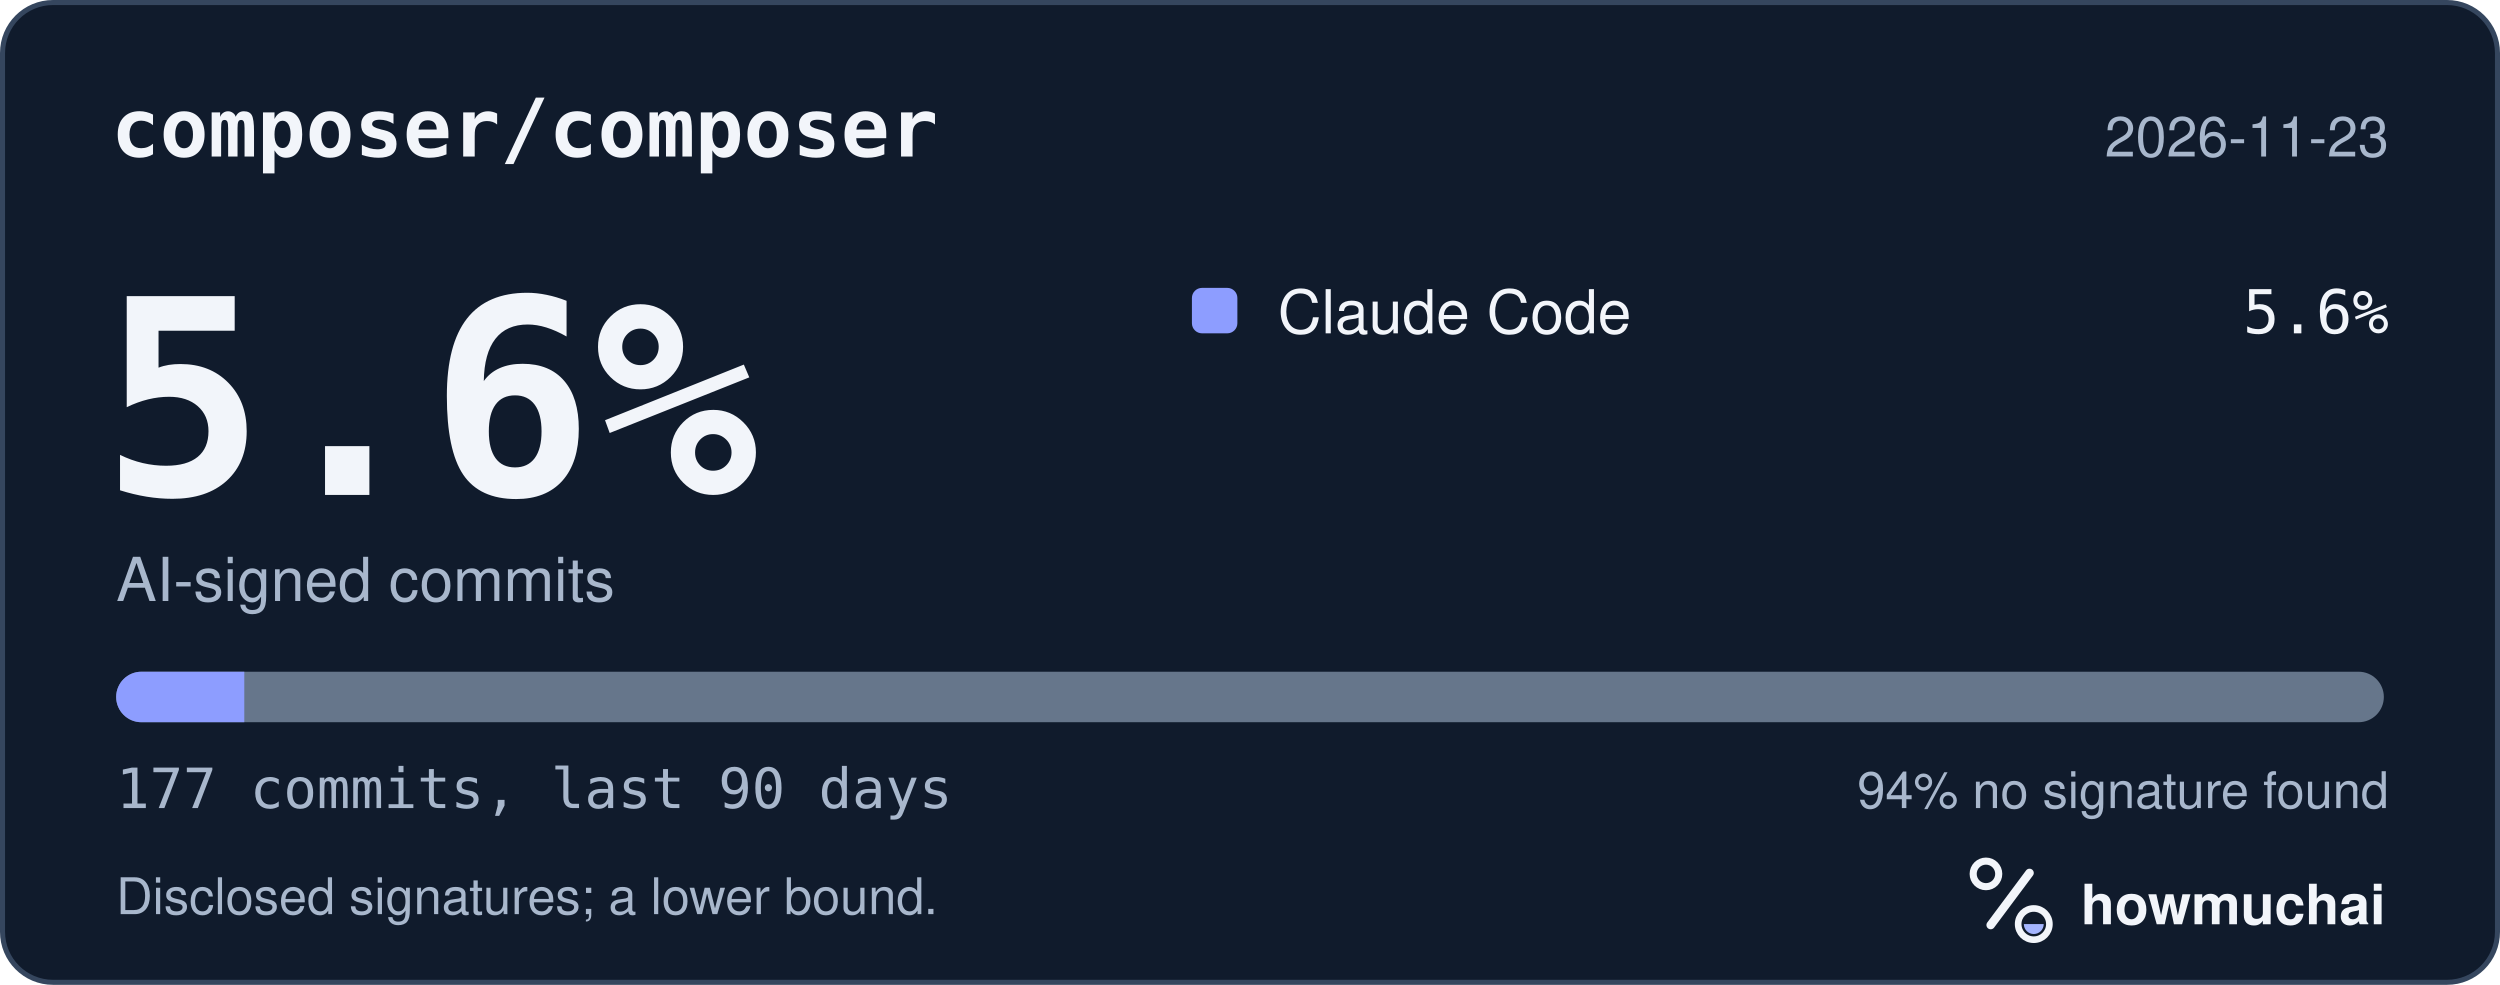
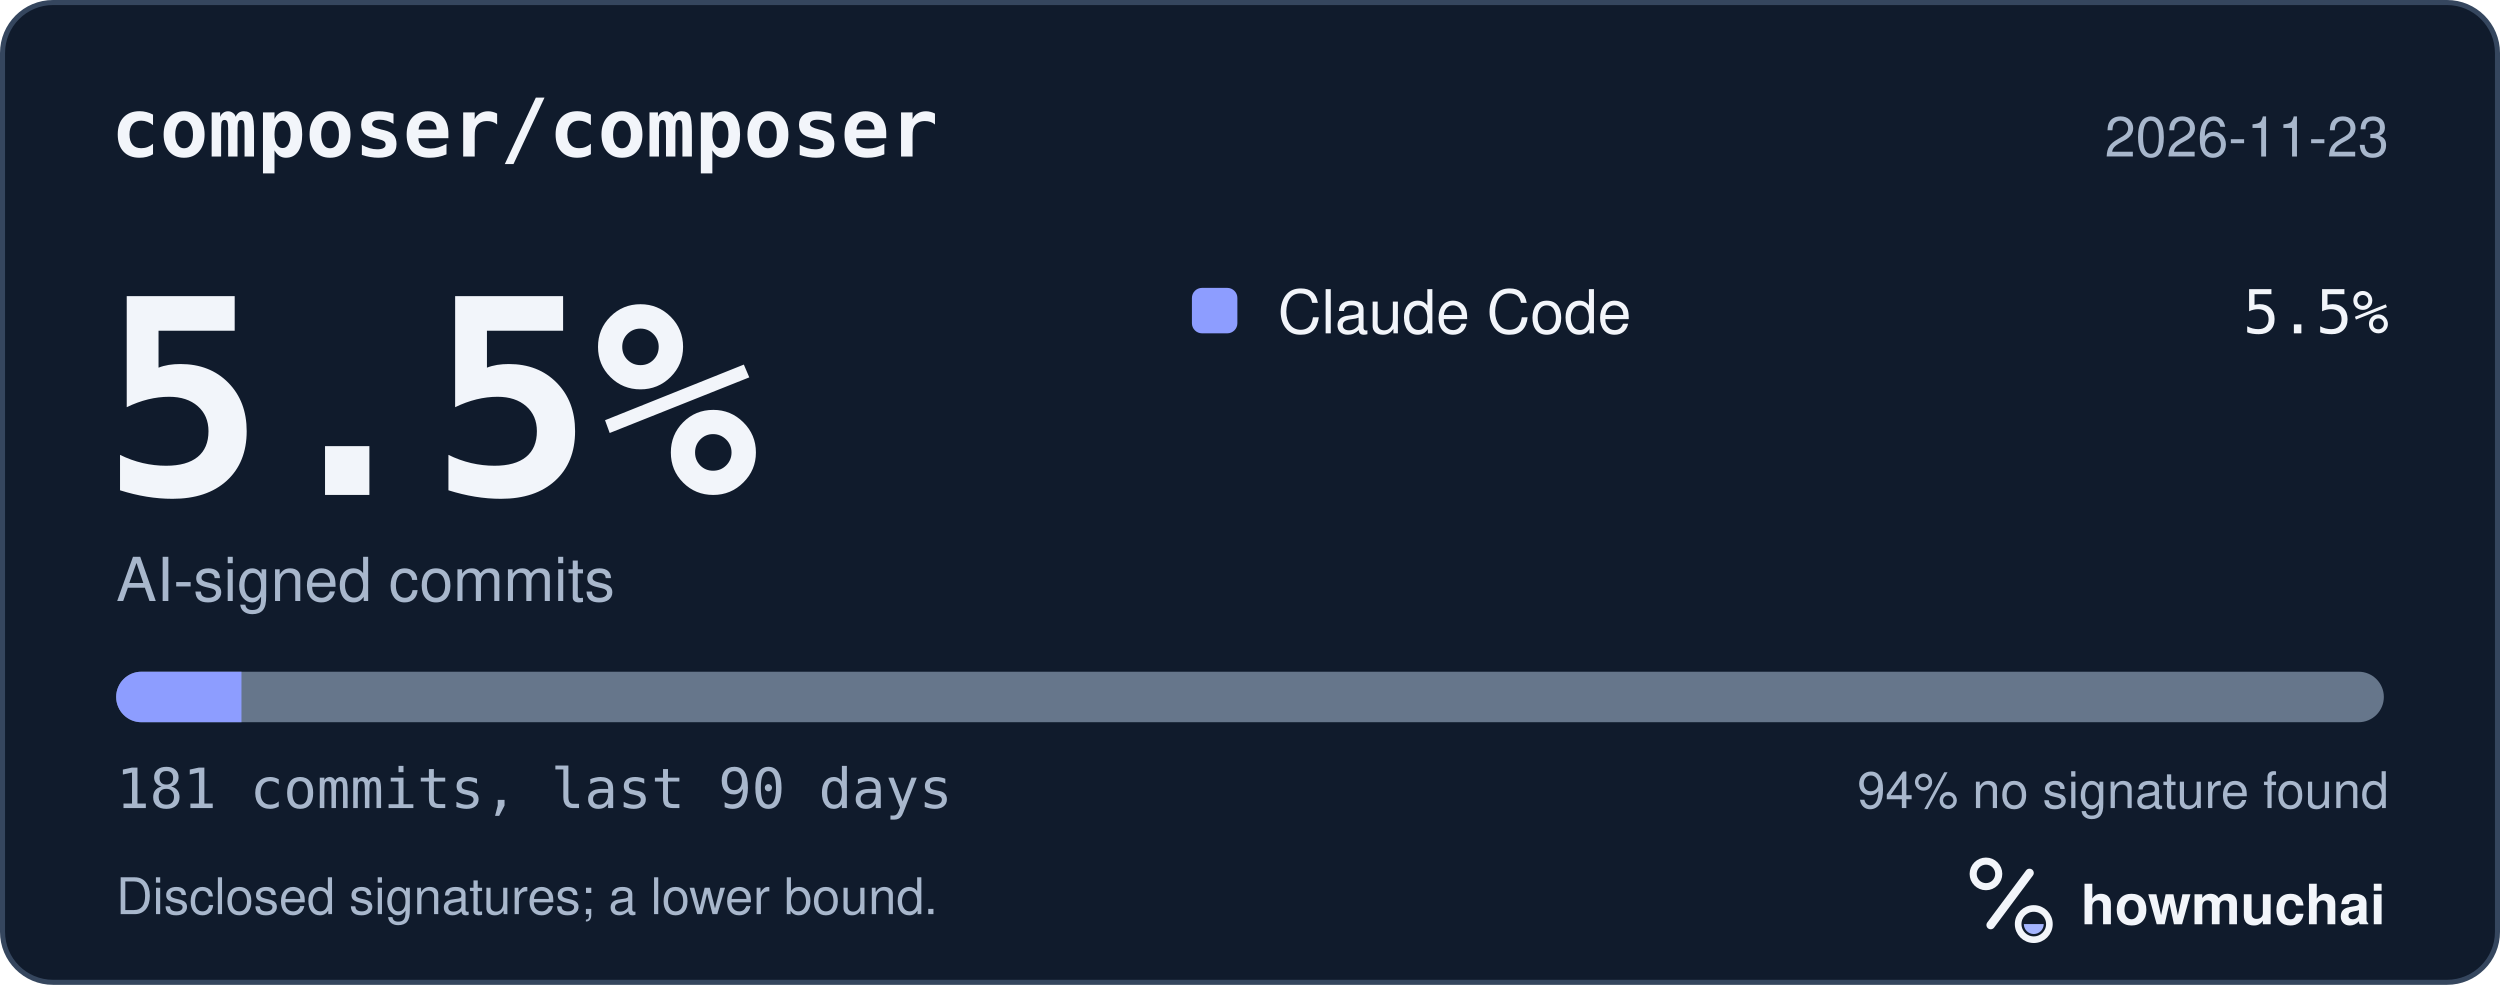
<svg xmlns="http://www.w3.org/2000/svg" width="495" height="195" viewBox="0 0 495 195" role="img" aria-labelledby="hm-t hm-d">
  <rect x="0.5" y="0.5" width="494" height="194" rx="10" fill="#101B2C" stroke="#35465E" />
  <text x="22" y="31" fill="#F2F5FA" font-family="ui-monospace, SF Mono, Menlo, Consolas, IBM Plex Mono, monospace" font-size="16" font-weight="600">composer/composer</text>
  <text x="473" y="31" fill="#A8B7CC" font-family="-apple-system, BlinkMacSystemFont, Segoe UI, Helvetica, Arial, Fira Sans, sans-serif" font-size="11" text-anchor="end">2026-11-23</text>
-   <text x="20" y="98" fill="#F2F5FA" font-family="ui-monospace, SF Mono, Menlo, Consolas, IBM Plex Mono, monospace" font-size="54" font-weight="700">5.6%</text>
+   <text x="20" y="98" fill="#F2F5FA" font-family="ui-monospace, SF Mono, Menlo, Consolas, IBM Plex Mono, monospace" font-size="54" font-weight="700">5.5%</text>
  <text x="23" y="119" fill="#A8B7CC" font-family="-apple-system, BlinkMacSystemFont, Segoe UI, Helvetica, Arial, Fira Sans, sans-serif" font-size="12">AI-signed commits</text>
  <rect x="236" y="57" width="9" height="9" rx="2" fill="#8D9DFF" />
  <text x="253" y="66" fill="#F2F5FA" font-family="-apple-system, BlinkMacSystemFont, Segoe UI, Helvetica, Arial, Fira Sans, sans-serif" font-size="12">Claude Code</text>
-   <text x="473" y="66" fill="#F2F5FA" font-family="ui-monospace, SF Mono, Menlo, Consolas, IBM Plex Mono, monospace" font-size="12" text-anchor="end">5.6%</text>
+   <text x="473" y="66" fill="#F2F5FA" font-family="ui-monospace, SF Mono, Menlo, Consolas, IBM Plex Mono, monospace" font-size="12" text-anchor="end">5.5%</text>
  <defs>
    <clipPath id="hm-bar">
      <rect x="23" y="133" width="449" height="10" rx="5" />
    </clipPath>
  </defs>
  <rect x="23" y="133" width="449" height="10" rx="5" fill="#66768B" />
  <g clip-path="url(#hm-bar)">
-     <rect x="23.00" y="133" width="25.37" height="10" fill="#8D9DFF" />
+     <rect x="23.00" y="133" width="24.81" height="10" fill="#8D9DFF" />
  </g>
-   <text x="23" y="160" fill="#A8B7CC" font-family="ui-monospace, SF Mono, Menlo, Consolas, IBM Plex Mono, monospace" font-size="11">177 commits, last 90 days</text>
+   <text x="23" y="160" fill="#A8B7CC" font-family="ui-monospace, SF Mono, Menlo, Consolas, IBM Plex Mono, monospace" font-size="11">181 commits, last 90 days</text>
  <text x="473" y="160" fill="#A8B7CC" font-family="-apple-system, BlinkMacSystemFont, Segoe UI, Helvetica, Arial, Fira Sans, sans-serif" font-size="10" text-anchor="end">94% no signature found</text>
  <text x="23" y="181" fill="#A8B7CC" font-family="-apple-system, BlinkMacSystemFont, Segoe UI, Helvetica, Arial, Fira Sans, sans-serif" font-size="10">Disclosed signatures; a lower bound.</text>
  <g transform="translate(386 166) scale(0.046875)">
    <circle cx="154" cy="150" r="54" fill="none" stroke="#F2F5FA" stroke-width="30" />
    <path d="M174 366 338 146" fill="none" stroke="#F2F5FA" stroke-width="36" stroke-linecap="round" />
    <circle cx="356" cy="362" r="66" fill="none" stroke="#F2F5FA" stroke-width="28" />
    <path d="M314 362a42 42 0 0 0 84 0Z" fill="#A4B5FF" />
  </g>
  <text x="412" y="183" fill="#F2F5FA" font-family="-apple-system, BlinkMacSystemFont, Segoe UI, Helvetica, Arial, Fira Sans, sans-serif" font-size="11" font-weight="650">howmuchai</text>
</svg>
